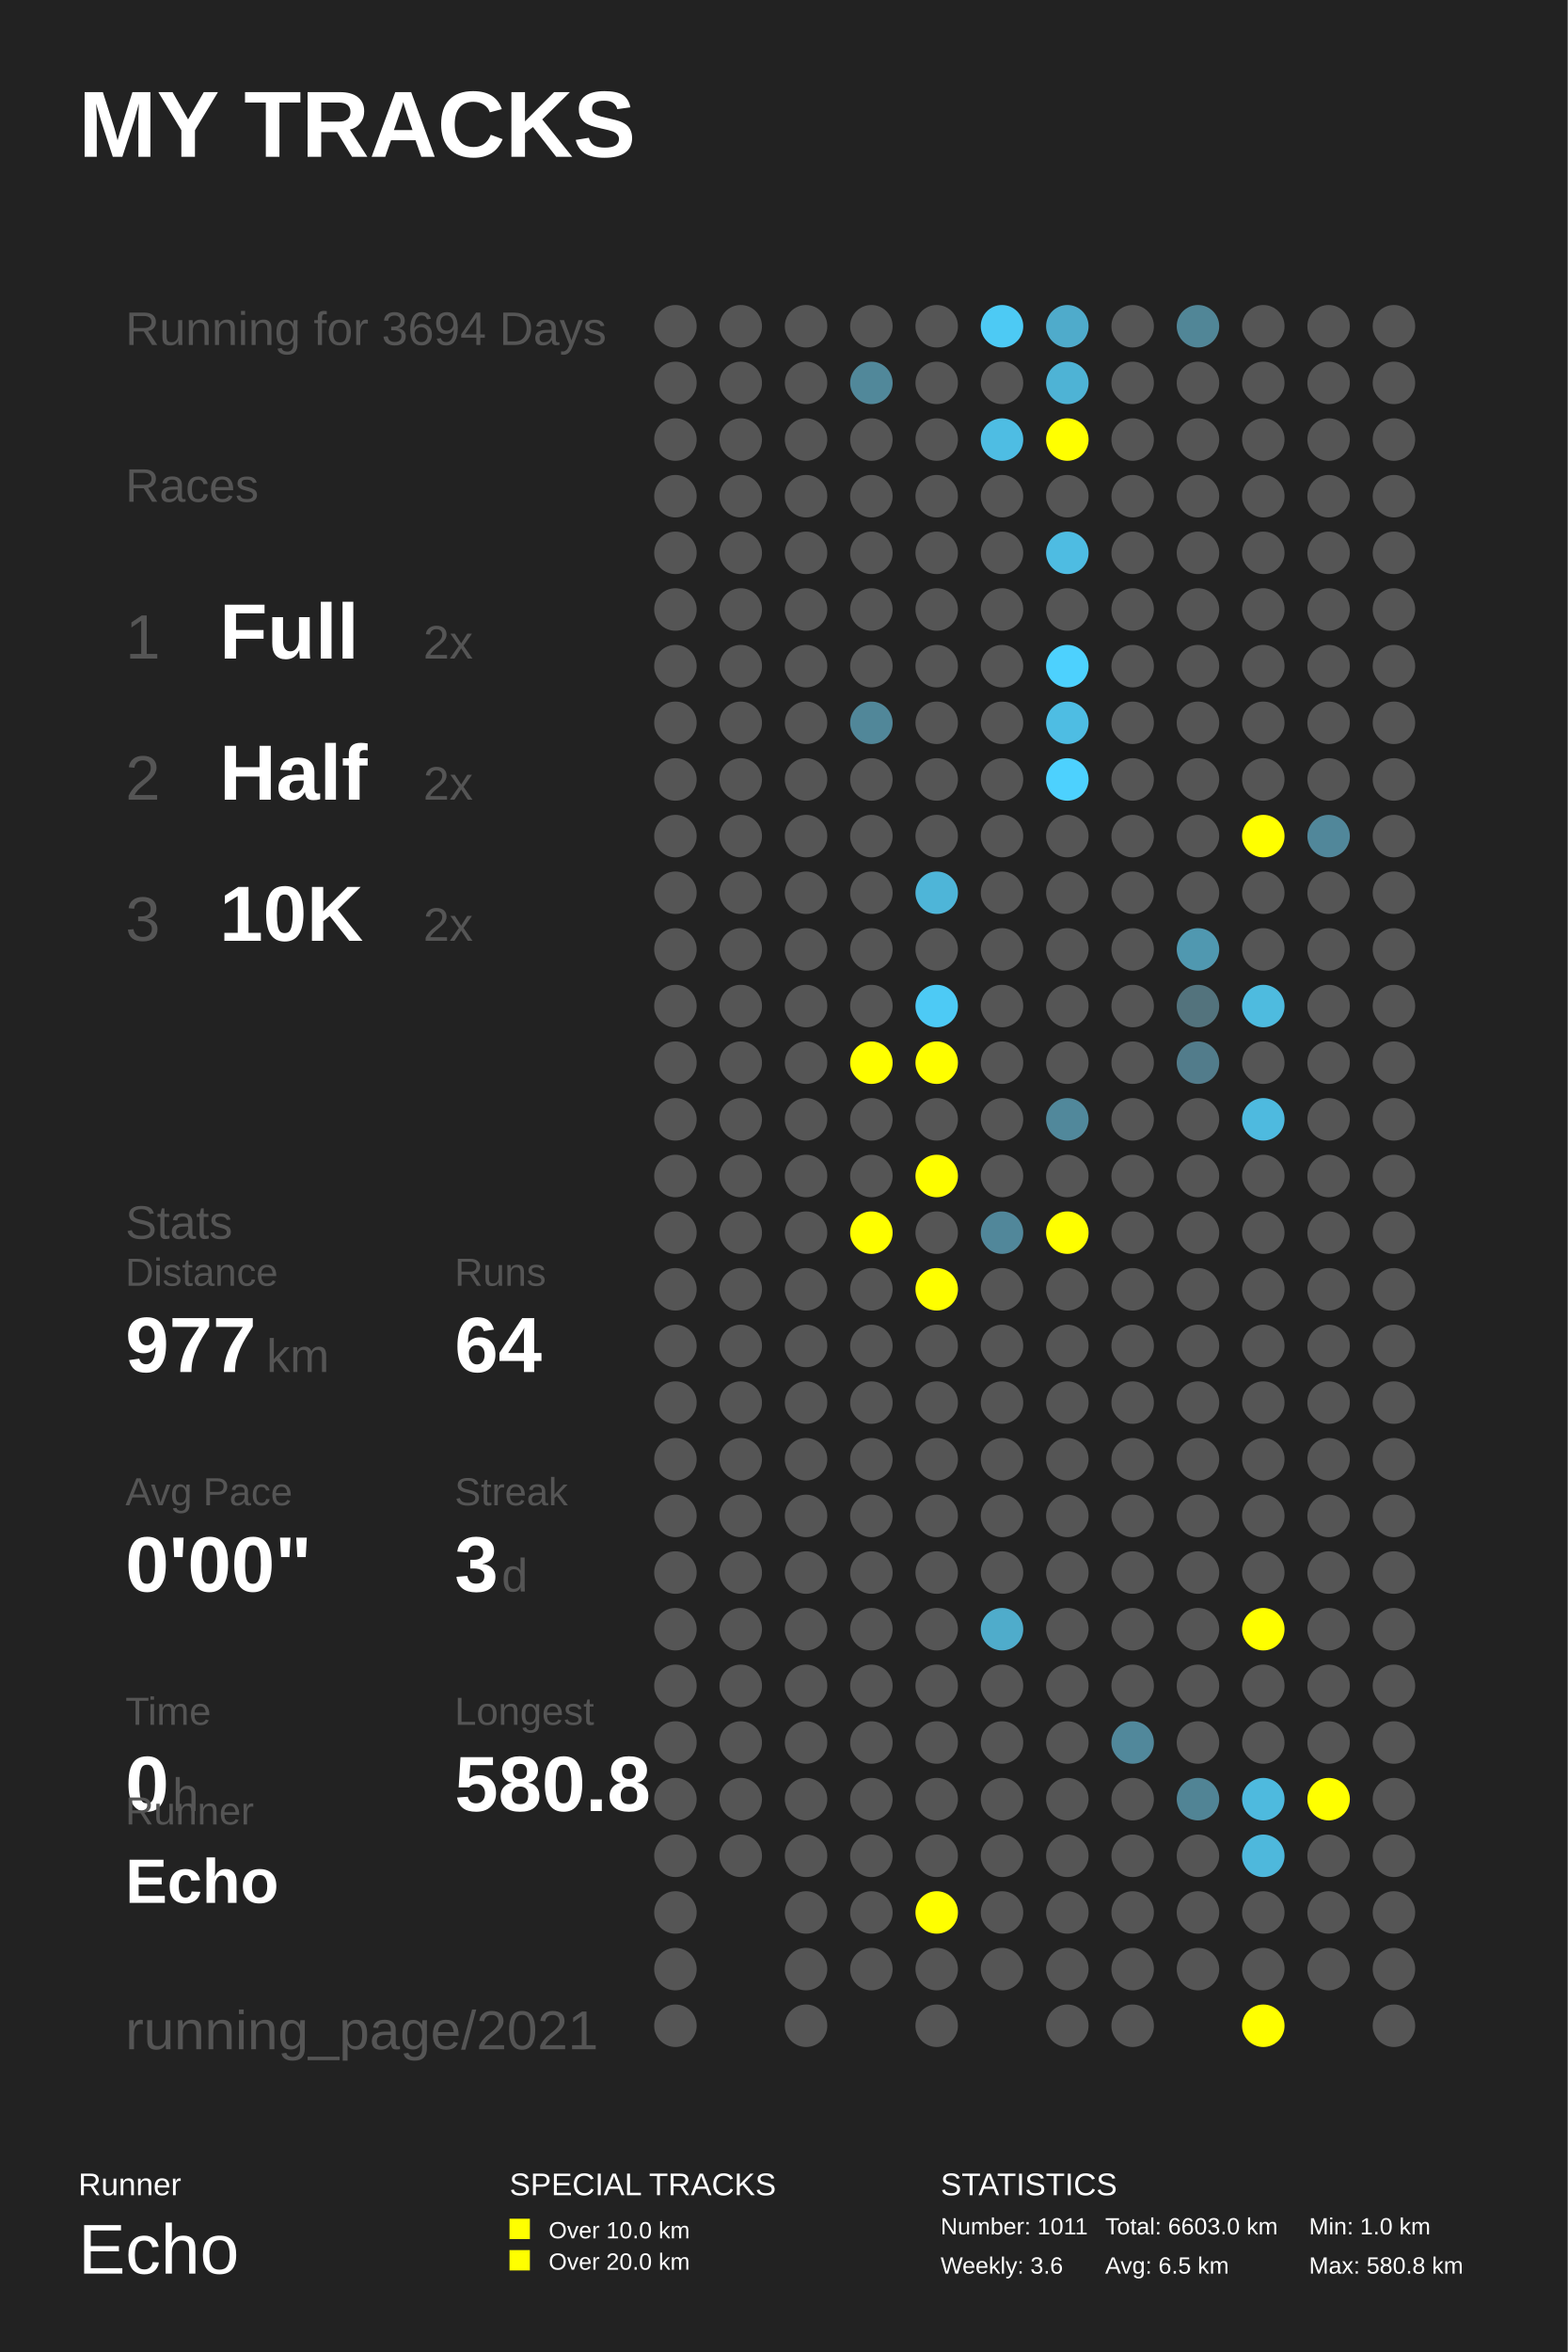
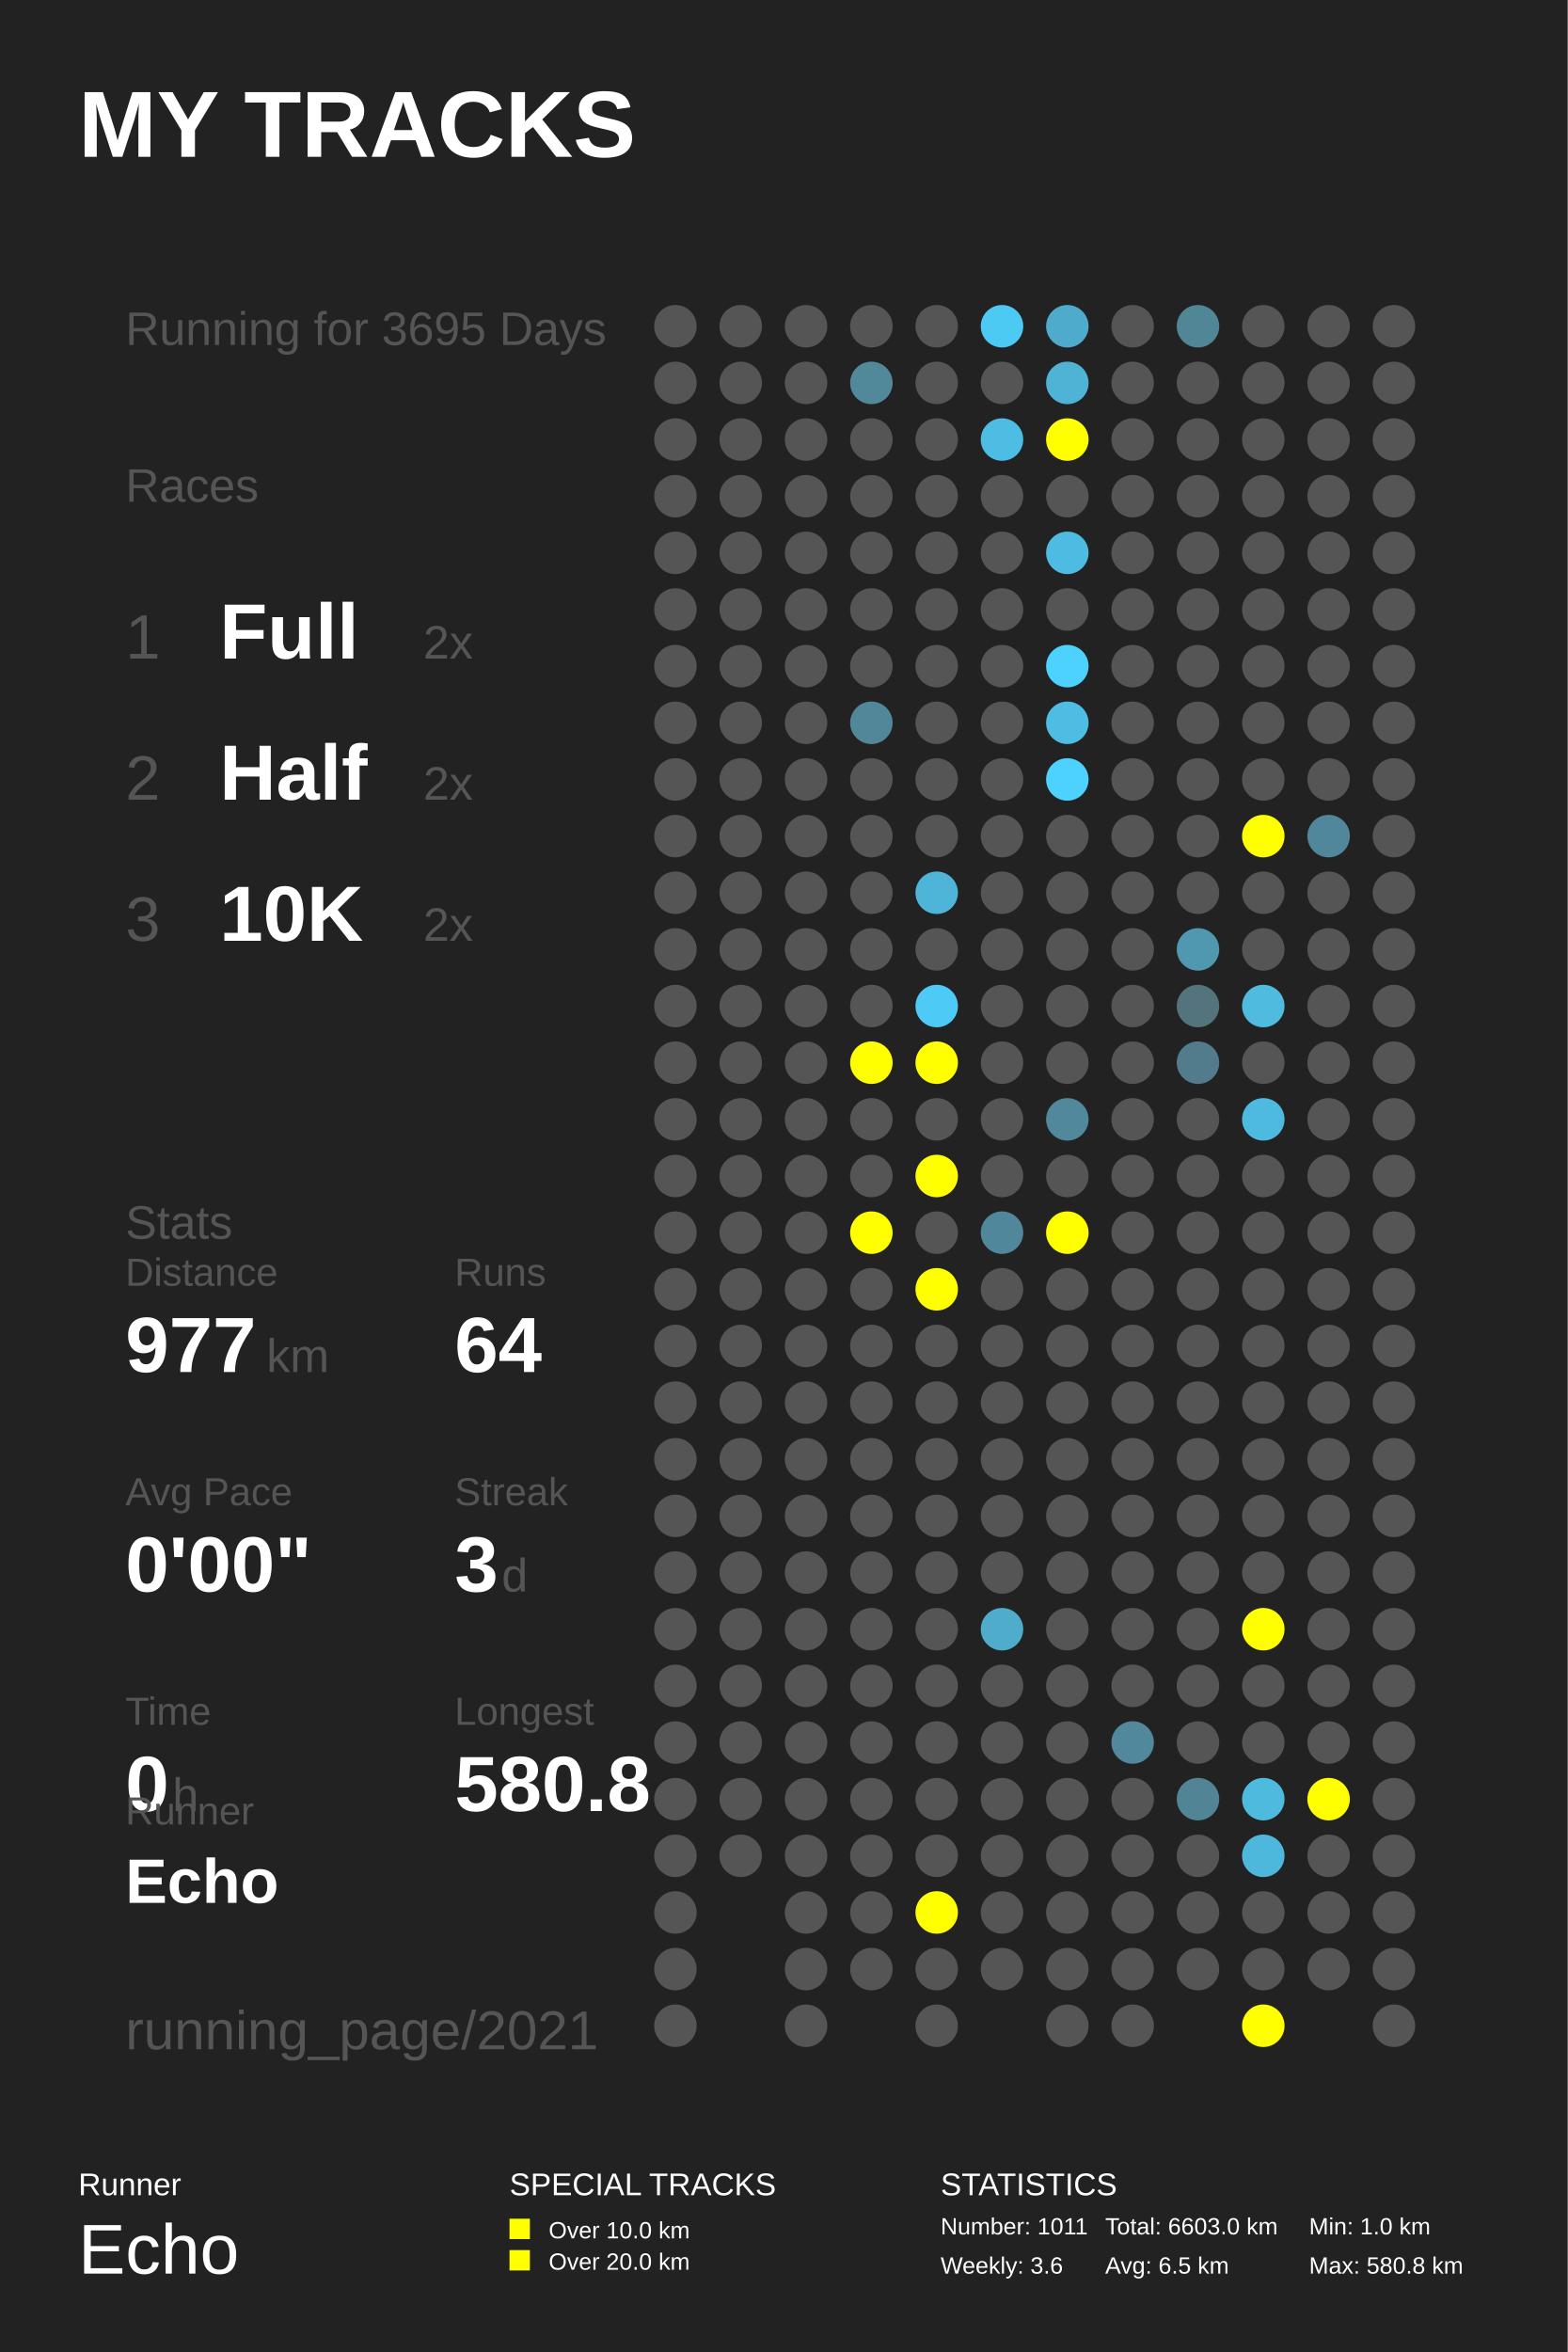
<svg xmlns="http://www.w3.org/2000/svg" baseProfile="full" height="300mm" version="1.1" viewBox="0,0,200,300" width="200mm">
  <defs />
  <rect fill="#222222" height="300" width="200" x="0" y="0" />
  <text fill="#FFFFFF" style="font-size:12px; font-family:Arial; font-weight:bold;" x="10" y="20">MY TRACKS</text>
  <text fill="#FFFFFF" style="font-size:4px; font-family:Arial" x="10" y="280">Runner</text>
  <text fill="#FFFFFF" style="font-size:9px; font-family:Arial" x="10" y="290">Echo</text>
  <text fill="#FFFFFF" style="font-size:4px; font-family:Arial" x="65" y="280">SPECIAL TRACKS</text>
  <rect fill="#FFFF00" height="2.6" width="2.6" x="65" y="283" />
  <text fill="#FFFFFF" style="font-size:3px; font-family:Arial" x="70" y="285.5">Over 10.0 km</text>
  <rect fill="#FFFF00" height="2.6" width="2.6" x="65" y="287" />
  <text fill="#FFFFFF" style="font-size:3px; font-family:Arial" x="70" y="289.5">Over 20.0 km</text>
  <text fill="#FFFFFF" style="font-size:4px; font-family:Arial" x="120" y="280">STATISTICS</text>
  <text fill="#FFFFFF" style="font-size:3px; font-family:Arial" x="120" y="285">Number: 1011</text>
  <text fill="#FFFFFF" style="font-size:3px; font-family:Arial" x="120" y="290">Weekly: 3.6</text>
  <text fill="#FFFFFF" style="font-size:3px; font-family:Arial" x="141" y="285">Total: 6603.0 km</text>
  <text fill="#FFFFFF" style="font-size:3px; font-family:Arial" x="141" y="290">Avg: 6.5 km</text>
  <text fill="#FFFFFF" style="font-size:3px; font-family:Arial" x="167" y="285">Min: 1.0 km</text>
  <text fill="#FFFFFF" style="font-size:3px; font-family:Arial" x="167" y="290">Max: 580.8 km</text>
-   <text fill="#555555" style="font-size:6px; font-family:Arial;" x="16" y="44">Running for 3694 Days</text>
+   <text fill="#555555" style="font-size:6px; font-family:Arial;" x="16" y="44">Running for 3695 Days</text>
  <text fill="#555555" style="font-size:6px; font-family:Arial;" x="16" y="64">Races</text>
  <text fill="#555555" style="font-size:8px; font-family:Arial;" x="16" y="84">1</text>
  <text fill="#FFFFFF" style="font-size:10px; font-family:Arial; font-weight:bold;" x="28" y="84">Full</text>
  <text fill="#555555" style="font-size:6px; font-family:Arial;" x="54" y="84">2x</text>
  <text fill="#555555" style="font-size:8px; font-family:Arial;" x="16" y="102">2</text>
  <text fill="#FFFFFF" style="font-size:10px; font-family:Arial; font-weight:bold;" x="28" y="102">Half</text>
  <text fill="#555555" style="font-size:6px; font-family:Arial;" x="54" y="102">2x</text>
  <text fill="#555555" style="font-size:8px; font-family:Arial;" x="16" y="120">3</text>
  <text fill="#FFFFFF" style="font-size:10px; font-family:Arial; font-weight:bold;" x="28" y="120">10K</text>
  <text fill="#555555" style="font-size:6px; font-family:Arial;" x="54" y="120">2x</text>
  <text fill="#555555" style="font-size:6px; font-family:Arial;" x="16" y="158">Stats</text>
  <text fill="#555555" style="font-size:5px; font-family:Arial;" x="16" y="164">Distance</text>
  <text fill="#FFFFFF" style="font-size:10px; font-family:Arial; font-weight:bold;" x="16" y="175">977</text>
  <text fill="#555555" style="font-size:6px; font-family:Arial;" x="34" y="175">km</text>
  <text fill="#555555" style="font-size:5px; font-family:Arial;" x="58" y="164">Runs</text>
  <text fill="#FFFFFF" style="font-size:10px; font-family:Arial; font-weight:bold;" x="58" y="175">64</text>
  <text fill="#555555" style="font-size:5px; font-family:Arial;" x="16" y="192">Avg Pace</text>
  <text fill="#FFFFFF" style="font-size:10px; font-family:Arial; font-weight:bold;" x="16" y="203">0'00"</text>
  <text fill="#555555" style="font-size:5px; font-family:Arial;" x="58" y="192">Streak</text>
  <text fill="#FFFFFF" style="font-size:10px; font-family:Arial; font-weight:bold;" x="58" y="203">3</text>
  <text fill="#555555" style="font-size:6px; font-family:Arial;" x="64" y="203">d</text>
  <text fill="#555555" style="font-size:5px; font-family:Arial;" x="16" y="220">Time</text>
  <text fill="#FFFFFF" style="font-size:10px; font-family:Arial; font-weight:bold;" x="16" y="231">0</text>
  <text fill="#555555" style="font-size:6px; font-family:Arial;" x="22" y="231">h</text>
  <text fill="#555555" style="font-size:5px; font-family:Arial;" x="58" y="220">Longest</text>
  <text fill="#FFFFFF" style="font-size:10px; font-family:Arial; font-weight:bold;" x="58" y="231">580.8</text>
  <text fill="#555555" style="font-size:5px; font-family:Arial;" x="16" y="232.71">Runner</text>
  <text fill="#FFFFFF" style="font-size:8px; font-family:Arial; font-weight:bold;" x="16" y="242.71">Echo</text>
  <text fill="#555555" style="font-size:7px; font-family:Arial;" x="16" y="261.387">running_page/2021</text>
  <circle cx="86.167" cy="41.613" fill="#555555" r="2.71" />
  <circle cx="86.167" cy="48.839" fill="#555555" r="2.71" />
  <circle cx="86.167" cy="56.065" fill="#555555" r="2.71" />
  <circle cx="86.167" cy="63.29" fill="#555555" r="2.71" />
  <circle cx="86.167" cy="70.516" fill="#555555" r="2.71" />
  <circle cx="86.167" cy="77.742" fill="#555555" r="2.71" />
  <circle cx="86.167" cy="84.968" fill="#555555" r="2.71" />
  <circle cx="86.167" cy="92.194" fill="#555555" r="2.71" />
  <circle cx="86.167" cy="99.419" fill="#555555" r="2.71" />
  <circle cx="86.167" cy="106.645" fill="#555555" r="2.71" />
  <circle cx="86.167" cy="113.871" fill="#555555" r="2.71" />
  <circle cx="86.167" cy="121.097" fill="#555555" r="2.71" />
  <circle cx="86.167" cy="128.323" fill="#555555" r="2.71" />
  <circle cx="86.167" cy="135.548" fill="#555555" r="2.71" />
  <circle cx="86.167" cy="142.774" fill="#555555" r="2.71" />
  <circle cx="86.167" cy="150.0" fill="#555555" r="2.71" />
  <circle cx="86.167" cy="157.226" fill="#555555" r="2.71" />
  <circle cx="86.167" cy="164.452" fill="#555555" r="2.71" />
  <circle cx="86.167" cy="171.677" fill="#555555" r="2.71" />
  <circle cx="86.167" cy="178.903" fill="#555555" r="2.71" />
  <circle cx="86.167" cy="186.129" fill="#555555" r="2.71" />
  <circle cx="86.167" cy="193.355" fill="#555555" r="2.71" />
  <circle cx="86.167" cy="200.581" fill="#555555" r="2.71" />
  <circle cx="86.167" cy="207.806" fill="#555555" r="2.71" />
  <circle cx="86.167" cy="215.032" fill="#555555" r="2.71" />
  <circle cx="86.167" cy="222.258" fill="#555555" r="2.71" />
  <circle cx="86.167" cy="229.484" fill="#555555" r="2.71" />
  <circle cx="86.167" cy="236.71" fill="#555555" r="2.71" />
  <circle cx="86.167" cy="243.935" fill="#555555" r="2.71" />
  <circle cx="86.167" cy="251.161" fill="#555555" r="2.71" />
  <circle cx="86.167" cy="258.387" fill="#555555" r="2.71" />
  <circle cx="94.5" cy="41.613" fill="#555555" r="2.71" />
  <circle cx="94.5" cy="48.839" fill="#555555" r="2.71" />
  <circle cx="94.5" cy="56.065" fill="#555555" r="2.71" />
  <circle cx="94.5" cy="63.29" fill="#555555" r="2.71" />
  <circle cx="94.5" cy="70.516" fill="#555555" r="2.71" />
  <circle cx="94.5" cy="77.742" fill="#555555" r="2.71" />
  <circle cx="94.5" cy="84.968" fill="#555555" r="2.71" />
  <circle cx="94.5" cy="92.194" fill="#555555" r="2.71" />
  <circle cx="94.5" cy="99.419" fill="#555555" r="2.71" />
  <circle cx="94.5" cy="106.645" fill="#555555" r="2.71" />
  <circle cx="94.5" cy="113.871" fill="#555555" r="2.71" />
  <circle cx="94.5" cy="121.097" fill="#555555" r="2.71" />
  <circle cx="94.5" cy="128.323" fill="#555555" r="2.71" />
  <circle cx="94.5" cy="135.548" fill="#555555" r="2.71" />
  <circle cx="94.5" cy="142.774" fill="#555555" r="2.71" />
  <circle cx="94.5" cy="150.0" fill="#555555" r="2.71" />
  <circle cx="94.5" cy="157.226" fill="#555555" r="2.71" />
  <circle cx="94.5" cy="164.452" fill="#555555" r="2.71" />
  <circle cx="94.5" cy="171.677" fill="#555555" r="2.71" />
  <circle cx="94.5" cy="178.903" fill="#555555" r="2.71" />
  <circle cx="94.5" cy="186.129" fill="#555555" r="2.71" />
  <circle cx="94.5" cy="193.355" fill="#555555" r="2.71" />
  <circle cx="94.5" cy="200.581" fill="#555555" r="2.71" />
  <circle cx="94.5" cy="207.806" fill="#555555" r="2.71" />
  <circle cx="94.5" cy="215.032" fill="#555555" r="2.71" />
  <circle cx="94.5" cy="222.258" fill="#555555" r="2.71" />
  <circle cx="94.5" cy="229.484" fill="#555555" r="2.71" />
  <circle cx="94.5" cy="236.71" fill="#555555" r="2.71" />
  <circle cx="102.833" cy="41.613" fill="#555555" r="2.71" />
  <circle cx="102.833" cy="48.839" fill="#555555" r="2.71" />
  <circle cx="102.833" cy="56.065" fill="#555555" r="2.71" />
  <circle cx="102.833" cy="63.29" fill="#555555" r="2.71" />
  <circle cx="102.833" cy="70.516" fill="#555555" r="2.71" />
  <circle cx="102.833" cy="77.742" fill="#555555" r="2.71" />
  <circle cx="102.833" cy="84.968" fill="#555555" r="2.71" />
  <circle cx="102.833" cy="92.194" fill="#555555" r="2.71" />
  <circle cx="102.833" cy="99.419" fill="#555555" r="2.71" />
  <circle cx="102.833" cy="106.645" fill="#555555" r="2.71" />
  <circle cx="102.833" cy="113.871" fill="#555555" r="2.71" />
  <circle cx="102.833" cy="121.097" fill="#555555" r="2.71" />
  <circle cx="102.833" cy="128.323" fill="#555555" r="2.71" />
  <circle cx="102.833" cy="135.548" fill="#555555" r="2.71" />
  <circle cx="102.833" cy="142.774" fill="#555555" r="2.71" />
  <circle cx="102.833" cy="150.0" fill="#555555" r="2.71" />
  <circle cx="102.833" cy="157.226" fill="#555555" r="2.71" />
  <circle cx="102.833" cy="164.452" fill="#555555" r="2.71" />
  <circle cx="102.833" cy="171.677" fill="#555555" r="2.71" />
  <circle cx="102.833" cy="178.903" fill="#555555" r="2.71" />
  <circle cx="102.833" cy="186.129" fill="#555555" r="2.71" />
  <circle cx="102.833" cy="193.355" fill="#555555" r="2.71" />
  <circle cx="102.833" cy="200.581" fill="#555555" r="2.71" />
  <circle cx="102.833" cy="207.806" fill="#555555" r="2.71" />
  <circle cx="102.833" cy="215.032" fill="#555555" r="2.71" />
  <circle cx="102.833" cy="222.258" fill="#555555" r="2.71" />
  <circle cx="102.833" cy="229.484" fill="#555555" r="2.71" />
  <circle cx="102.833" cy="236.71" fill="#555555" r="2.71" />
  <circle cx="102.833" cy="243.935" fill="#555555" r="2.71" />
  <circle cx="102.833" cy="251.161" fill="#555555" r="2.71" />
  <circle cx="102.833" cy="258.387" fill="#555555" r="2.71" />
  <circle cx="111.167" cy="41.613" fill="#555555" r="2.71" />
  <circle cx="111.167" cy="48.839" fill="#51889a" r="2.71" />
  <circle cx="111.167" cy="56.065" fill="#555555" r="2.71" />
  <circle cx="111.167" cy="63.29" fill="#555555" r="2.71" />
  <circle cx="111.167" cy="70.516" fill="#555555" r="2.71" />
  <circle cx="111.167" cy="77.742" fill="#555555" r="2.71" />
  <circle cx="111.167" cy="84.968" fill="#555555" r="2.71" />
  <circle cx="111.167" cy="92.194" fill="#518799" r="2.71" />
  <circle cx="111.167" cy="99.419" fill="#555555" r="2.71" />
  <circle cx="111.167" cy="106.645" fill="#555555" r="2.71" />
  <circle cx="111.167" cy="113.871" fill="#555555" r="2.71" />
  <circle cx="111.167" cy="121.097" fill="#555555" r="2.71" />
  <circle cx="111.167" cy="128.323" fill="#555555" r="2.71" />
  <circle cx="111.167" cy="135.548" fill="#FFFF00" r="2.71" />
  <circle cx="111.167" cy="142.774" fill="#555555" r="2.71" />
  <circle cx="111.167" cy="150.0" fill="#555555" r="2.71" />
  <circle cx="111.167" cy="157.226" fill="#FFFF00" r="2.71" />
  <circle cx="111.167" cy="164.452" fill="#555555" r="2.71" />
  <circle cx="111.167" cy="171.677" fill="#555555" r="2.71" />
  <circle cx="111.167" cy="178.903" fill="#555555" r="2.71" />
  <circle cx="111.167" cy="186.129" fill="#555555" r="2.71" />
  <circle cx="111.167" cy="193.355" fill="#555555" r="2.71" />
  <circle cx="111.167" cy="200.581" fill="#555555" r="2.71" />
  <circle cx="111.167" cy="207.806" fill="#555555" r="2.71" />
  <circle cx="111.167" cy="215.032" fill="#555555" r="2.71" />
  <circle cx="111.167" cy="222.258" fill="#555555" r="2.71" />
  <circle cx="111.167" cy="229.484" fill="#555555" r="2.71" />
  <circle cx="111.167" cy="236.71" fill="#555555" r="2.71" />
  <circle cx="111.167" cy="243.935" fill="#555555" r="2.71" />
  <circle cx="111.167" cy="251.161" fill="#555555" r="2.71" />
  <circle cx="119.5" cy="41.613" fill="#555555" r="2.71" />
  <circle cx="119.5" cy="48.839" fill="#555555" r="2.71" />
  <circle cx="119.5" cy="56.065" fill="#555555" r="2.71" />
  <circle cx="119.5" cy="63.29" fill="#555555" r="2.71" />
  <circle cx="119.5" cy="70.516" fill="#555555" r="2.71" />
  <circle cx="119.5" cy="77.742" fill="#555555" r="2.71" />
  <circle cx="119.5" cy="84.968" fill="#555555" r="2.71" />
  <circle cx="119.5" cy="92.194" fill="#555555" r="2.71" />
  <circle cx="119.5" cy="99.419" fill="#555555" r="2.71" />
  <circle cx="119.5" cy="106.645" fill="#555555" r="2.71" />
  <circle cx="119.5" cy="113.871" fill="#4eb5d8" r="2.71" />
  <circle cx="119.5" cy="121.097" fill="#555555" r="2.71" />
  <circle cx="119.5" cy="128.323" fill="#4dcaf5" r="2.71" />
  <circle cx="119.5" cy="135.548" fill="#FFFF00" r="2.71" />
  <circle cx="119.5" cy="142.774" fill="#555555" r="2.71" />
  <circle cx="119.5" cy="150.0" fill="#FFFF00" r="2.71" />
  <circle cx="119.5" cy="157.226" fill="#555555" r="2.71" />
  <circle cx="119.5" cy="164.452" fill="#FFFF00" r="2.71" />
  <circle cx="119.5" cy="171.677" fill="#555555" r="2.71" />
  <circle cx="119.5" cy="178.903" fill="#555555" r="2.71" />
  <circle cx="119.5" cy="186.129" fill="#555555" r="2.71" />
  <circle cx="119.5" cy="193.355" fill="#555555" r="2.71" />
  <circle cx="119.5" cy="200.581" fill="#555555" r="2.71" />
  <circle cx="119.5" cy="207.806" fill="#555555" r="2.71" />
  <circle cx="119.5" cy="215.032" fill="#555555" r="2.71" />
  <circle cx="119.5" cy="222.258" fill="#555555" r="2.71" />
  <circle cx="119.5" cy="229.484" fill="#555555" r="2.71" />
  <circle cx="119.5" cy="236.71" fill="#555555" r="2.71" />
  <circle cx="119.5" cy="243.935" fill="#FFFF00" r="2.71" />
  <circle cx="119.5" cy="251.161" fill="#555555" r="2.71" />
  <circle cx="119.5" cy="258.387" fill="#555555" r="2.71" />
  <circle cx="127.833" cy="41.613" fill="#4dcaf4" r="2.71" />
  <circle cx="127.833" cy="48.839" fill="#555555" r="2.71" />
  <circle cx="127.833" cy="56.065" fill="#4ebde3" r="2.71" />
  <circle cx="127.833" cy="63.29" fill="#555555" r="2.71" />
  <circle cx="127.833" cy="70.516" fill="#555555" r="2.71" />
  <circle cx="127.833" cy="77.742" fill="#555555" r="2.71" />
  <circle cx="127.833" cy="84.968" fill="#555555" r="2.71" />
  <circle cx="127.833" cy="92.194" fill="#555555" r="2.71" />
  <circle cx="127.833" cy="99.419" fill="#555555" r="2.71" />
  <circle cx="127.833" cy="106.645" fill="#555555" r="2.71" />
  <circle cx="127.833" cy="113.871" fill="#555555" r="2.71" />
  <circle cx="127.833" cy="121.097" fill="#555555" r="2.71" />
  <circle cx="127.833" cy="128.323" fill="#555555" r="2.71" />
  <circle cx="127.833" cy="135.548" fill="#555555" r="2.71" />
  <circle cx="127.833" cy="142.774" fill="#555555" r="2.71" />
  <circle cx="127.833" cy="150.0" fill="#555555" r="2.71" />
  <circle cx="127.833" cy="157.226" fill="#51879a" r="2.71" />
  <circle cx="127.833" cy="164.452" fill="#555555" r="2.71" />
  <circle cx="127.833" cy="171.677" fill="#555555" r="2.71" />
  <circle cx="127.833" cy="178.903" fill="#555555" r="2.71" />
  <circle cx="127.833" cy="186.129" fill="#555555" r="2.71" />
  <circle cx="127.833" cy="193.355" fill="#555555" r="2.71" />
  <circle cx="127.833" cy="200.581" fill="#555555" r="2.71" />
  <circle cx="127.833" cy="207.806" fill="#4faccb" r="2.71" />
  <circle cx="127.833" cy="215.032" fill="#555555" r="2.71" />
  <circle cx="127.833" cy="222.258" fill="#555555" r="2.71" />
  <circle cx="127.833" cy="229.484" fill="#555555" r="2.71" />
  <circle cx="127.833" cy="236.71" fill="#555555" r="2.71" />
  <circle cx="127.833" cy="243.935" fill="#555555" r="2.71" />
  <circle cx="127.833" cy="251.161" fill="#555555" r="2.71" />
  <circle cx="136.167" cy="41.613" fill="#4fabcb" r="2.71" />
  <circle cx="136.167" cy="48.839" fill="#4eb3d5" r="2.71" />
  <circle cx="136.167" cy="56.065" fill="#FFFF00" r="2.71" />
  <circle cx="136.167" cy="63.29" fill="#555555" r="2.71" />
  <circle cx="136.167" cy="70.516" fill="#4ebce2" r="2.71" />
  <circle cx="136.167" cy="77.742" fill="#555555" r="2.71" />
  <circle cx="136.167" cy="84.968" fill="#4dd1fe" r="2.71" />
  <circle cx="136.167" cy="92.194" fill="#4ebde3" r="2.71" />
  <circle cx="136.167" cy="99.419" fill="#4dd1fe" r="2.71" />
  <circle cx="136.167" cy="106.645" fill="#555555" r="2.71" />
  <circle cx="136.167" cy="113.871" fill="#555555" r="2.71" />
  <circle cx="136.167" cy="121.097" fill="#555555" r="2.71" />
  <circle cx="136.167" cy="128.323" fill="#555555" r="2.71" />
  <circle cx="136.167" cy="135.548" fill="#555555" r="2.71" />
  <circle cx="136.167" cy="142.774" fill="#51889b" r="2.71" />
  <circle cx="136.167" cy="150.0" fill="#555555" r="2.71" />
  <circle cx="136.167" cy="157.226" fill="#FFFF00" r="2.71" />
  <circle cx="136.167" cy="164.452" fill="#555555" r="2.71" />
  <circle cx="136.167" cy="171.677" fill="#555555" r="2.71" />
  <circle cx="136.167" cy="178.903" fill="#555555" r="2.71" />
  <circle cx="136.167" cy="186.129" fill="#555555" r="2.71" />
  <circle cx="136.167" cy="193.355" fill="#555555" r="2.71" />
  <circle cx="136.167" cy="200.581" fill="#555555" r="2.71" />
  <circle cx="136.167" cy="207.806" fill="#555555" r="2.71" />
  <circle cx="136.167" cy="215.032" fill="#555555" r="2.71" />
  <circle cx="136.167" cy="222.258" fill="#555555" r="2.71" />
  <circle cx="136.167" cy="229.484" fill="#555555" r="2.71" />
  <circle cx="136.167" cy="236.71" fill="#555555" r="2.71" />
  <circle cx="136.167" cy="243.935" fill="#555555" r="2.71" />
  <circle cx="136.167" cy="251.161" fill="#555555" r="2.71" />
  <circle cx="136.167" cy="258.387" fill="#555555" r="2.71" />
  <circle cx="144.5" cy="41.613" fill="#555555" r="2.71" />
  <circle cx="144.5" cy="48.839" fill="#555555" r="2.71" />
  <circle cx="144.5" cy="56.065" fill="#555555" r="2.71" />
  <circle cx="144.5" cy="63.29" fill="#555555" r="2.71" />
  <circle cx="144.5" cy="70.516" fill="#555555" r="2.71" />
  <circle cx="144.5" cy="77.742" fill="#555555" r="2.71" />
  <circle cx="144.5" cy="84.968" fill="#555555" r="2.71" />
  <circle cx="144.5" cy="92.194" fill="#555555" r="2.71" />
  <circle cx="144.5" cy="99.419" fill="#555555" r="2.71" />
  <circle cx="144.5" cy="106.645" fill="#555555" r="2.71" />
  <circle cx="144.5" cy="113.871" fill="#555555" r="2.71" />
  <circle cx="144.5" cy="121.097" fill="#555555" r="2.71" />
  <circle cx="144.5" cy="128.323" fill="#555555" r="2.71" />
  <circle cx="144.5" cy="135.548" fill="#555555" r="2.71" />
  <circle cx="144.5" cy="142.774" fill="#555555" r="2.71" />
  <circle cx="144.5" cy="150.0" fill="#555555" r="2.71" />
  <circle cx="144.5" cy="157.226" fill="#555555" r="2.71" />
  <circle cx="144.5" cy="164.452" fill="#555555" r="2.71" />
  <circle cx="144.5" cy="171.677" fill="#555555" r="2.71" />
  <circle cx="144.5" cy="178.903" fill="#555555" r="2.71" />
  <circle cx="144.5" cy="186.129" fill="#555555" r="2.71" />
  <circle cx="144.5" cy="193.355" fill="#555555" r="2.71" />
  <circle cx="144.5" cy="200.581" fill="#555555" r="2.71" />
  <circle cx="144.5" cy="207.806" fill="#555555" r="2.71" />
  <circle cx="144.5" cy="215.032" fill="#555555" r="2.71" />
  <circle cx="144.5" cy="222.258" fill="#51889b" r="2.71" />
  <circle cx="144.5" cy="229.484" fill="#555555" r="2.71" />
  <circle cx="144.5" cy="236.71" fill="#555555" r="2.71" />
  <circle cx="144.5" cy="243.935" fill="#555555" r="2.71" />
  <circle cx="144.5" cy="251.161" fill="#555555" r="2.71" />
  <circle cx="144.5" cy="258.387" fill="#555555" r="2.71" />
  <circle cx="152.833" cy="41.613" fill="#518697" r="2.71" />
  <circle cx="152.833" cy="48.839" fill="#555555" r="2.71" />
  <circle cx="152.833" cy="56.065" fill="#555555" r="2.71" />
  <circle cx="152.833" cy="63.29" fill="#555555" r="2.71" />
  <circle cx="152.833" cy="70.516" fill="#555555" r="2.71" />
  <circle cx="152.833" cy="77.742" fill="#555555" r="2.71" />
  <circle cx="152.833" cy="84.968" fill="#555555" r="2.71" />
  <circle cx="152.833" cy="92.194" fill="#555555" r="2.71" />
  <circle cx="152.833" cy="99.419" fill="#555555" r="2.71" />
  <circle cx="152.833" cy="106.645" fill="#555555" r="2.71" />
  <circle cx="152.833" cy="113.871" fill="#555555" r="2.71" />
  <circle cx="152.833" cy="121.097" fill="#5098b0" r="2.71" />
  <circle cx="152.833" cy="128.323" fill="#53737d" r="2.71" />
  <circle cx="152.833" cy="135.548" fill="#527c8b" r="2.71" />
  <circle cx="152.833" cy="142.774" fill="#555555" r="2.71" />
  <circle cx="152.833" cy="150.0" fill="#555555" r="2.71" />
  <circle cx="152.833" cy="157.226" fill="#555555" r="2.71" />
  <circle cx="152.833" cy="164.452" fill="#555555" r="2.71" />
  <circle cx="152.833" cy="171.677" fill="#555555" r="2.71" />
  <circle cx="152.833" cy="178.903" fill="#555555" r="2.71" />
  <circle cx="152.833" cy="186.129" fill="#555555" r="2.71" />
  <circle cx="152.833" cy="193.355" fill="#555555" r="2.71" />
  <circle cx="152.833" cy="200.581" fill="#555555" r="2.71" />
  <circle cx="152.833" cy="207.806" fill="#555555" r="2.71" />
  <circle cx="152.833" cy="215.032" fill="#555555" r="2.71" />
  <circle cx="152.833" cy="222.258" fill="#555555" r="2.71" />
  <circle cx="152.833" cy="229.484" fill="#518495" r="2.71" />
  <circle cx="152.833" cy="236.71" fill="#555555" r="2.71" />
  <circle cx="152.833" cy="243.935" fill="#555555" r="2.71" />
  <circle cx="152.833" cy="251.161" fill="#555555" r="2.71" />
  <circle cx="161.167" cy="41.613" fill="#555555" r="2.71" />
  <circle cx="161.167" cy="48.839" fill="#555555" r="2.71" />
  <circle cx="161.167" cy="56.065" fill="#555555" r="2.71" />
  <circle cx="161.167" cy="63.29" fill="#555555" r="2.71" />
  <circle cx="161.167" cy="70.516" fill="#555555" r="2.71" />
  <circle cx="161.167" cy="77.742" fill="#555555" r="2.71" />
  <circle cx="161.167" cy="84.968" fill="#555555" r="2.71" />
  <circle cx="161.167" cy="92.194" fill="#555555" r="2.71" />
  <circle cx="161.167" cy="99.419" fill="#555555" r="2.71" />
  <circle cx="161.167" cy="106.645" fill="#FFFF00" r="2.71" />
  <circle cx="161.167" cy="113.871" fill="#555555" r="2.71" />
  <circle cx="161.167" cy="121.097" fill="#555555" r="2.71" />
  <circle cx="161.167" cy="128.323" fill="#4ebbdf" r="2.71" />
  <circle cx="161.167" cy="135.548" fill="#555555" r="2.71" />
  <circle cx="161.167" cy="142.774" fill="#4ebadf" r="2.71" />
  <circle cx="161.167" cy="150.0" fill="#555555" r="2.71" />
  <circle cx="161.167" cy="157.226" fill="#555555" r="2.71" />
  <circle cx="161.167" cy="164.452" fill="#555555" r="2.71" />
  <circle cx="161.167" cy="171.677" fill="#555555" r="2.71" />
  <circle cx="161.167" cy="178.903" fill="#555555" r="2.71" />
  <circle cx="161.167" cy="186.129" fill="#555555" r="2.71" />
  <circle cx="161.167" cy="193.355" fill="#555555" r="2.71" />
  <circle cx="161.167" cy="200.581" fill="#555555" r="2.71" />
  <circle cx="161.167" cy="207.806" fill="#FFFF00" r="2.71" />
  <circle cx="161.167" cy="215.032" fill="#555555" r="2.71" />
  <circle cx="161.167" cy="222.258" fill="#555555" r="2.71" />
  <circle cx="161.167" cy="229.484" fill="#4ebade" r="2.71" />
  <circle cx="161.167" cy="236.71" fill="#4eb8dc" r="2.71" />
  <circle cx="161.167" cy="243.935" fill="#555555" r="2.71" />
  <circle cx="161.167" cy="251.161" fill="#555555" r="2.71" />
  <circle cx="161.167" cy="258.387" fill="#FFFF00" r="2.71" />
  <circle cx="169.5" cy="41.613" fill="#555555" r="2.71" />
  <circle cx="169.5" cy="48.839" fill="#555555" r="2.71" />
  <circle cx="169.5" cy="56.065" fill="#555555" r="2.71" />
  <circle cx="169.5" cy="63.29" fill="#555555" r="2.71" />
  <circle cx="169.5" cy="70.516" fill="#555555" r="2.71" />
  <circle cx="169.5" cy="77.742" fill="#555555" r="2.71" />
  <circle cx="169.5" cy="84.968" fill="#555555" r="2.71" />
  <circle cx="169.5" cy="92.194" fill="#555555" r="2.71" />
  <circle cx="169.5" cy="99.419" fill="#555555" r="2.71" />
  <circle cx="169.5" cy="106.645" fill="#51879a" r="2.71" />
  <circle cx="169.5" cy="113.871" fill="#555555" r="2.71" />
  <circle cx="169.5" cy="121.097" fill="#555555" r="2.71" />
  <circle cx="169.5" cy="128.323" fill="#555555" r="2.71" />
  <circle cx="169.5" cy="135.548" fill="#555555" r="2.71" />
  <circle cx="169.5" cy="142.774" fill="#555555" r="2.71" />
  <circle cx="169.5" cy="150.0" fill="#555555" r="2.71" />
  <circle cx="169.5" cy="157.226" fill="#555555" r="2.71" />
  <circle cx="169.5" cy="164.452" fill="#555555" r="2.71" />
  <circle cx="169.5" cy="171.677" fill="#555555" r="2.71" />
  <circle cx="169.5" cy="178.903" fill="#555555" r="2.71" />
  <circle cx="169.5" cy="186.129" fill="#555555" r="2.71" />
  <circle cx="169.5" cy="193.355" fill="#555555" r="2.71" />
  <circle cx="169.5" cy="200.581" fill="#555555" r="2.71" />
  <circle cx="169.5" cy="207.806" fill="#555555" r="2.71" />
  <circle cx="169.5" cy="215.032" fill="#555555" r="2.71" />
  <circle cx="169.5" cy="222.258" fill="#555555" r="2.71" />
  <circle cx="169.5" cy="229.484" fill="#FFFF00" r="2.71" />
  <circle cx="169.5" cy="236.71" fill="#555555" r="2.71" />
  <circle cx="169.5" cy="243.935" fill="#555555" r="2.71" />
  <circle cx="169.5" cy="251.161" fill="#555555" r="2.71" />
  <circle cx="177.833" cy="41.613" fill="#555555" r="2.71" />
  <circle cx="177.833" cy="48.839" fill="#555555" r="2.71" />
  <circle cx="177.833" cy="56.065" fill="#555555" r="2.71" />
  <circle cx="177.833" cy="63.29" fill="#555555" r="2.71" />
  <circle cx="177.833" cy="70.516" fill="#555555" r="2.71" />
  <circle cx="177.833" cy="77.742" fill="#555555" r="2.71" />
  <circle cx="177.833" cy="84.968" fill="#555555" r="2.71" />
  <circle cx="177.833" cy="92.194" fill="#555555" r="2.71" />
  <circle cx="177.833" cy="99.419" fill="#555555" r="2.71" />
  <circle cx="177.833" cy="106.645" fill="#555555" r="2.71" />
  <circle cx="177.833" cy="113.871" fill="#555555" r="2.71" />
  <circle cx="177.833" cy="121.097" fill="#555555" r="2.71" />
  <circle cx="177.833" cy="128.323" fill="#555555" r="2.71" />
  <circle cx="177.833" cy="135.548" fill="#555555" r="2.71" />
  <circle cx="177.833" cy="142.774" fill="#555555" r="2.71" />
  <circle cx="177.833" cy="150.0" fill="#555555" r="2.71" />
  <circle cx="177.833" cy="157.226" fill="#555555" r="2.71" />
  <circle cx="177.833" cy="164.452" fill="#555555" r="2.71" />
  <circle cx="177.833" cy="171.677" fill="#555555" r="2.71" />
  <circle cx="177.833" cy="178.903" fill="#555555" r="2.71" />
  <circle cx="177.833" cy="186.129" fill="#555555" r="2.71" />
  <circle cx="177.833" cy="193.355" fill="#555555" r="2.71" />
  <circle cx="177.833" cy="200.581" fill="#555555" r="2.71" />
  <circle cx="177.833" cy="207.806" fill="#555555" r="2.71" />
  <circle cx="177.833" cy="215.032" fill="#555555" r="2.71" />
  <circle cx="177.833" cy="222.258" fill="#555555" r="2.71" />
  <circle cx="177.833" cy="229.484" fill="#555555" r="2.71" />
  <circle cx="177.833" cy="236.71" fill="#555555" r="2.71" />
  <circle cx="177.833" cy="243.935" fill="#555555" r="2.71" />
  <circle cx="177.833" cy="251.161" fill="#555555" r="2.71" />
  <circle cx="177.833" cy="258.387" fill="#555555" r="2.71" />
</svg>
